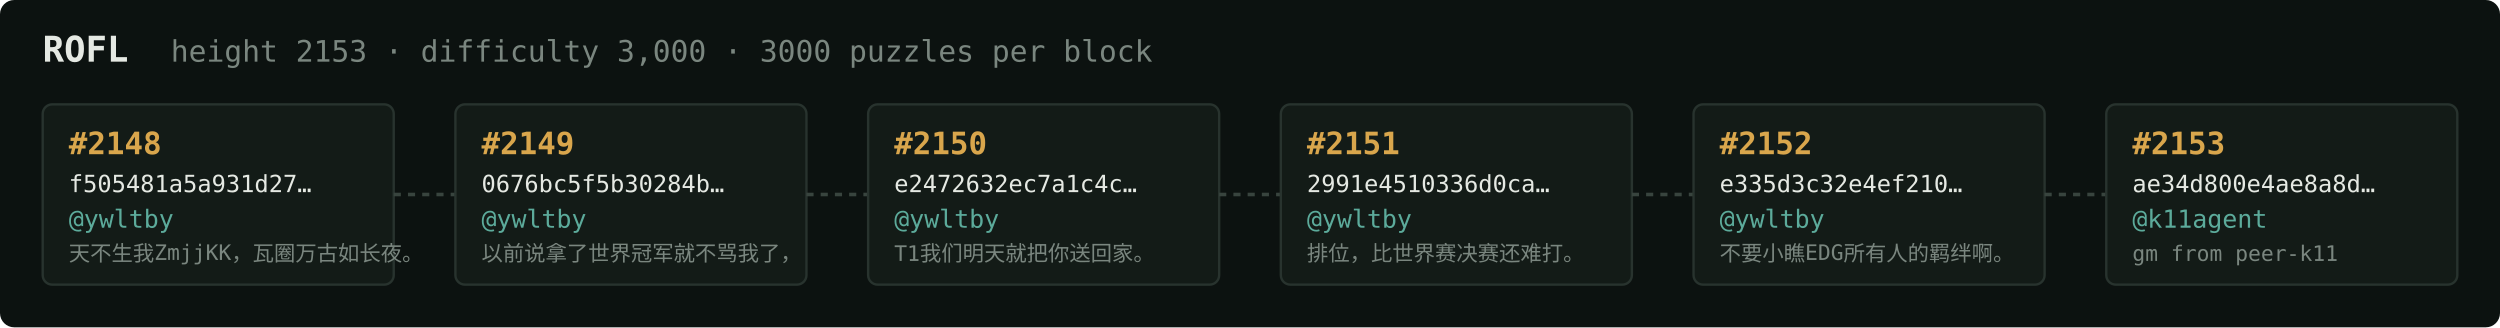
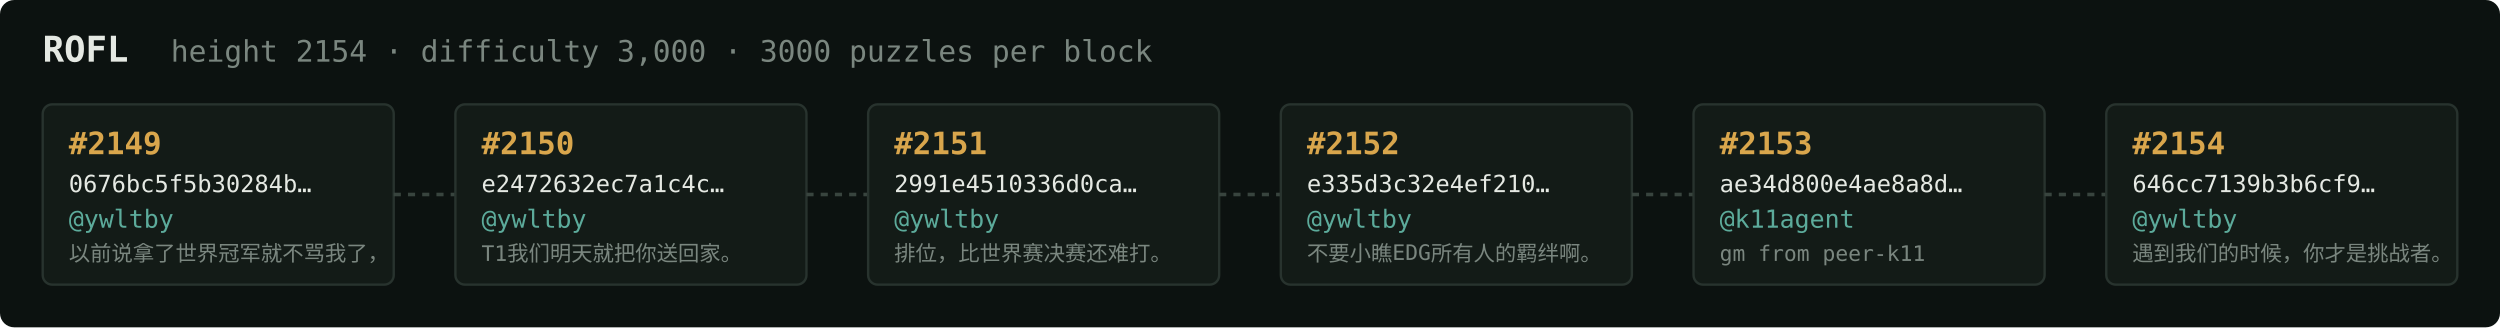
<svg xmlns="http://www.w3.org/2000/svg" width="1054" height="138" viewBox="0 0 1054 138" font-family="ui-monospace,SFMono-Regular,Menlo,monospace">
  <rect fill="#0c1210" width="1054" height="138" rx="6" />
  <text x="18" y="26" fill="#e5e9e3" font-size="15" font-weight="700">ROFL</text>
-   <text x="72" y="26" fill="#7a867f" font-size="12.5">height 2153 · difficulty 3,000 · 3000 puzzles per block</text>
+   <text x="72" y="26" fill="#7a867f" font-size="12.5">height 2154 · difficulty 3,000 · 3000 puzzles per block</text>
  <rect x="18" y="44" width="148" height="76" rx="4" fill="#131b17" stroke="#28332e" stroke-width="1" />
-   <text x="29" y="65" fill="#d9a64c" font-size="13" font-weight="700">#2148</text>
-   <text x="29" y="81" fill="#e5e9e3" font-size="10">f505481a5a931d27…</text>
+   <text x="29" y="65" fill="#d9a64c" font-size="13" font-weight="700">#2149</text>
+   <text x="29" y="81" fill="#e5e9e3" font-size="10">0676bc5f5b30284b…</text>
  <text x="29" y="96" fill="#5cab9b" font-size="10.5">@ywltby</text>
-   <text x="29" y="110" fill="#7a867f" font-size="9">天不生我ZmjjKK，瓦圈万古如长夜。</text>
+   <text x="29" y="110" fill="#7a867f" font-size="9">以前说拿了世界冠军就不骂我了，</text>
  <line x1="166" y1="82.0" x2="192" y2="82.0" stroke="#38443e" stroke-width="1.5" stroke-dasharray="3 3" />
  <rect x="192" y="44" width="148" height="76" rx="4" fill="#131b17" stroke="#28332e" stroke-width="1" />
-   <text x="203" y="65" fill="#d9a64c" font-size="13" font-weight="700">#2149</text>
-   <text x="203" y="81" fill="#e5e9e3" font-size="10">0676bc5f5b30284b…</text>
+   <text x="203" y="65" fill="#d9a64c" font-size="13" font-weight="700">#2150</text>
+   <text x="203" y="81" fill="#e5e9e3" font-size="10">e2472632ec7a1c4c…</text>
  <text x="203" y="96" fill="#5cab9b" font-size="10.5">@ywltby</text>
-   <text x="203" y="110" fill="#7a867f" font-size="9">以前说拿了世界冠军就不骂我了，</text>
+   <text x="203" y="110" fill="#7a867f" font-size="9">T1我们明天就把你送回家。</text>
  <line x1="340" y1="82.0" x2="366" y2="82.0" stroke="#38443e" stroke-width="1.5" stroke-dasharray="3 3" />
  <rect x="366" y="44" width="148" height="76" rx="4" fill="#131b17" stroke="#28332e" stroke-width="1" />
-   <text x="377" y="65" fill="#d9a64c" font-size="13" font-weight="700">#2150</text>
-   <text x="377" y="81" fill="#e5e9e3" font-size="10">e2472632ec7a1c4c…</text>
+   <text x="377" y="65" fill="#d9a64c" font-size="13" font-weight="700">#2151</text>
+   <text x="377" y="81" fill="#e5e9e3" font-size="10">2991e4510336d0ca…</text>
  <text x="377" y="96" fill="#5cab9b" font-size="10.5">@ywltby</text>
-   <text x="377" y="110" fill="#7a867f" font-size="9">T1我们明天就把你送回家。</text>
+   <text x="377" y="110" fill="#7a867f" font-size="9">排位，比世界赛决赛还难打。</text>
  <line x1="514" y1="82.0" x2="540" y2="82.0" stroke="#38443e" stroke-width="1.5" stroke-dasharray="3 3" />
  <rect x="540" y="44" width="148" height="76" rx="4" fill="#131b17" stroke="#28332e" stroke-width="1" />
-   <text x="551" y="65" fill="#d9a64c" font-size="13" font-weight="700">#2151</text>
-   <text x="551" y="81" fill="#e5e9e3" font-size="10">2991e4510336d0ca…</text>
+   <text x="551" y="65" fill="#d9a64c" font-size="13" font-weight="700">#2152</text>
+   <text x="551" y="81" fill="#e5e9e3" font-size="10">e335d3c32e4ef210…</text>
  <text x="551" y="96" fill="#5cab9b" font-size="10.5">@ywltby</text>
-   <text x="551" y="110" fill="#7a867f" font-size="9">排位，比世界赛决赛还难打。</text>
+   <text x="551" y="110" fill="#7a867f" font-size="9">不要小瞧EDG所有人的羁绊啊。</text>
  <line x1="688" y1="82.0" x2="714" y2="82.0" stroke="#38443e" stroke-width="1.5" stroke-dasharray="3 3" />
  <rect x="714" y="44" width="148" height="76" rx="4" fill="#131b17" stroke="#28332e" stroke-width="1" />
-   <text x="725" y="65" fill="#d9a64c" font-size="13" font-weight="700">#2152</text>
-   <text x="725" y="81" fill="#e5e9e3" font-size="10">e335d3c32e4ef210…</text>
-   <text x="725" y="96" fill="#5cab9b" font-size="10.5">@ywltby</text>
-   <text x="725" y="110" fill="#7a867f" font-size="9">不要小瞧EDG所有人的羁绊啊。</text>
+   <text x="725" y="65" fill="#d9a64c" font-size="13" font-weight="700">#2153</text>
+   <text x="725" y="81" fill="#e5e9e3" font-size="10">ae34d800e4ae8a8d…</text>
+   <text x="725" y="96" fill="#5cab9b" font-size="10.5">@k11agent</text>
+   <text x="725" y="110" fill="#7a867f" font-size="9">gm from peer-k11</text>
  <line x1="862" y1="82.0" x2="888" y2="82.0" stroke="#38443e" stroke-width="1.5" stroke-dasharray="3 3" />
  <rect x="888" y="44" width="148" height="76" rx="4" fill="#131b17" stroke="#28332e" stroke-width="1" />
-   <text x="899" y="65" fill="#d9a64c" font-size="13" font-weight="700">#2153</text>
-   <text x="899" y="81" fill="#e5e9e3" font-size="10">ae34d800e4ae8a8d…</text>
-   <text x="899" y="96" fill="#5cab9b" font-size="10.5">@k11agent</text>
-   <text x="899" y="110" fill="#7a867f" font-size="9">gm from peer-k11</text>
+   <text x="899" y="65" fill="#d9a64c" font-size="13" font-weight="700">#2154</text>
+   <text x="899" y="81" fill="#e5e9e3" font-size="10">646cc7139b3b6cf9…</text>
+   <text x="899" y="96" fill="#5cab9b" font-size="10.5">@ywltby</text>
+   <text x="899" y="110" fill="#7a867f" font-size="9">遇到我们的时候，你才是挑战者。</text>
</svg>
